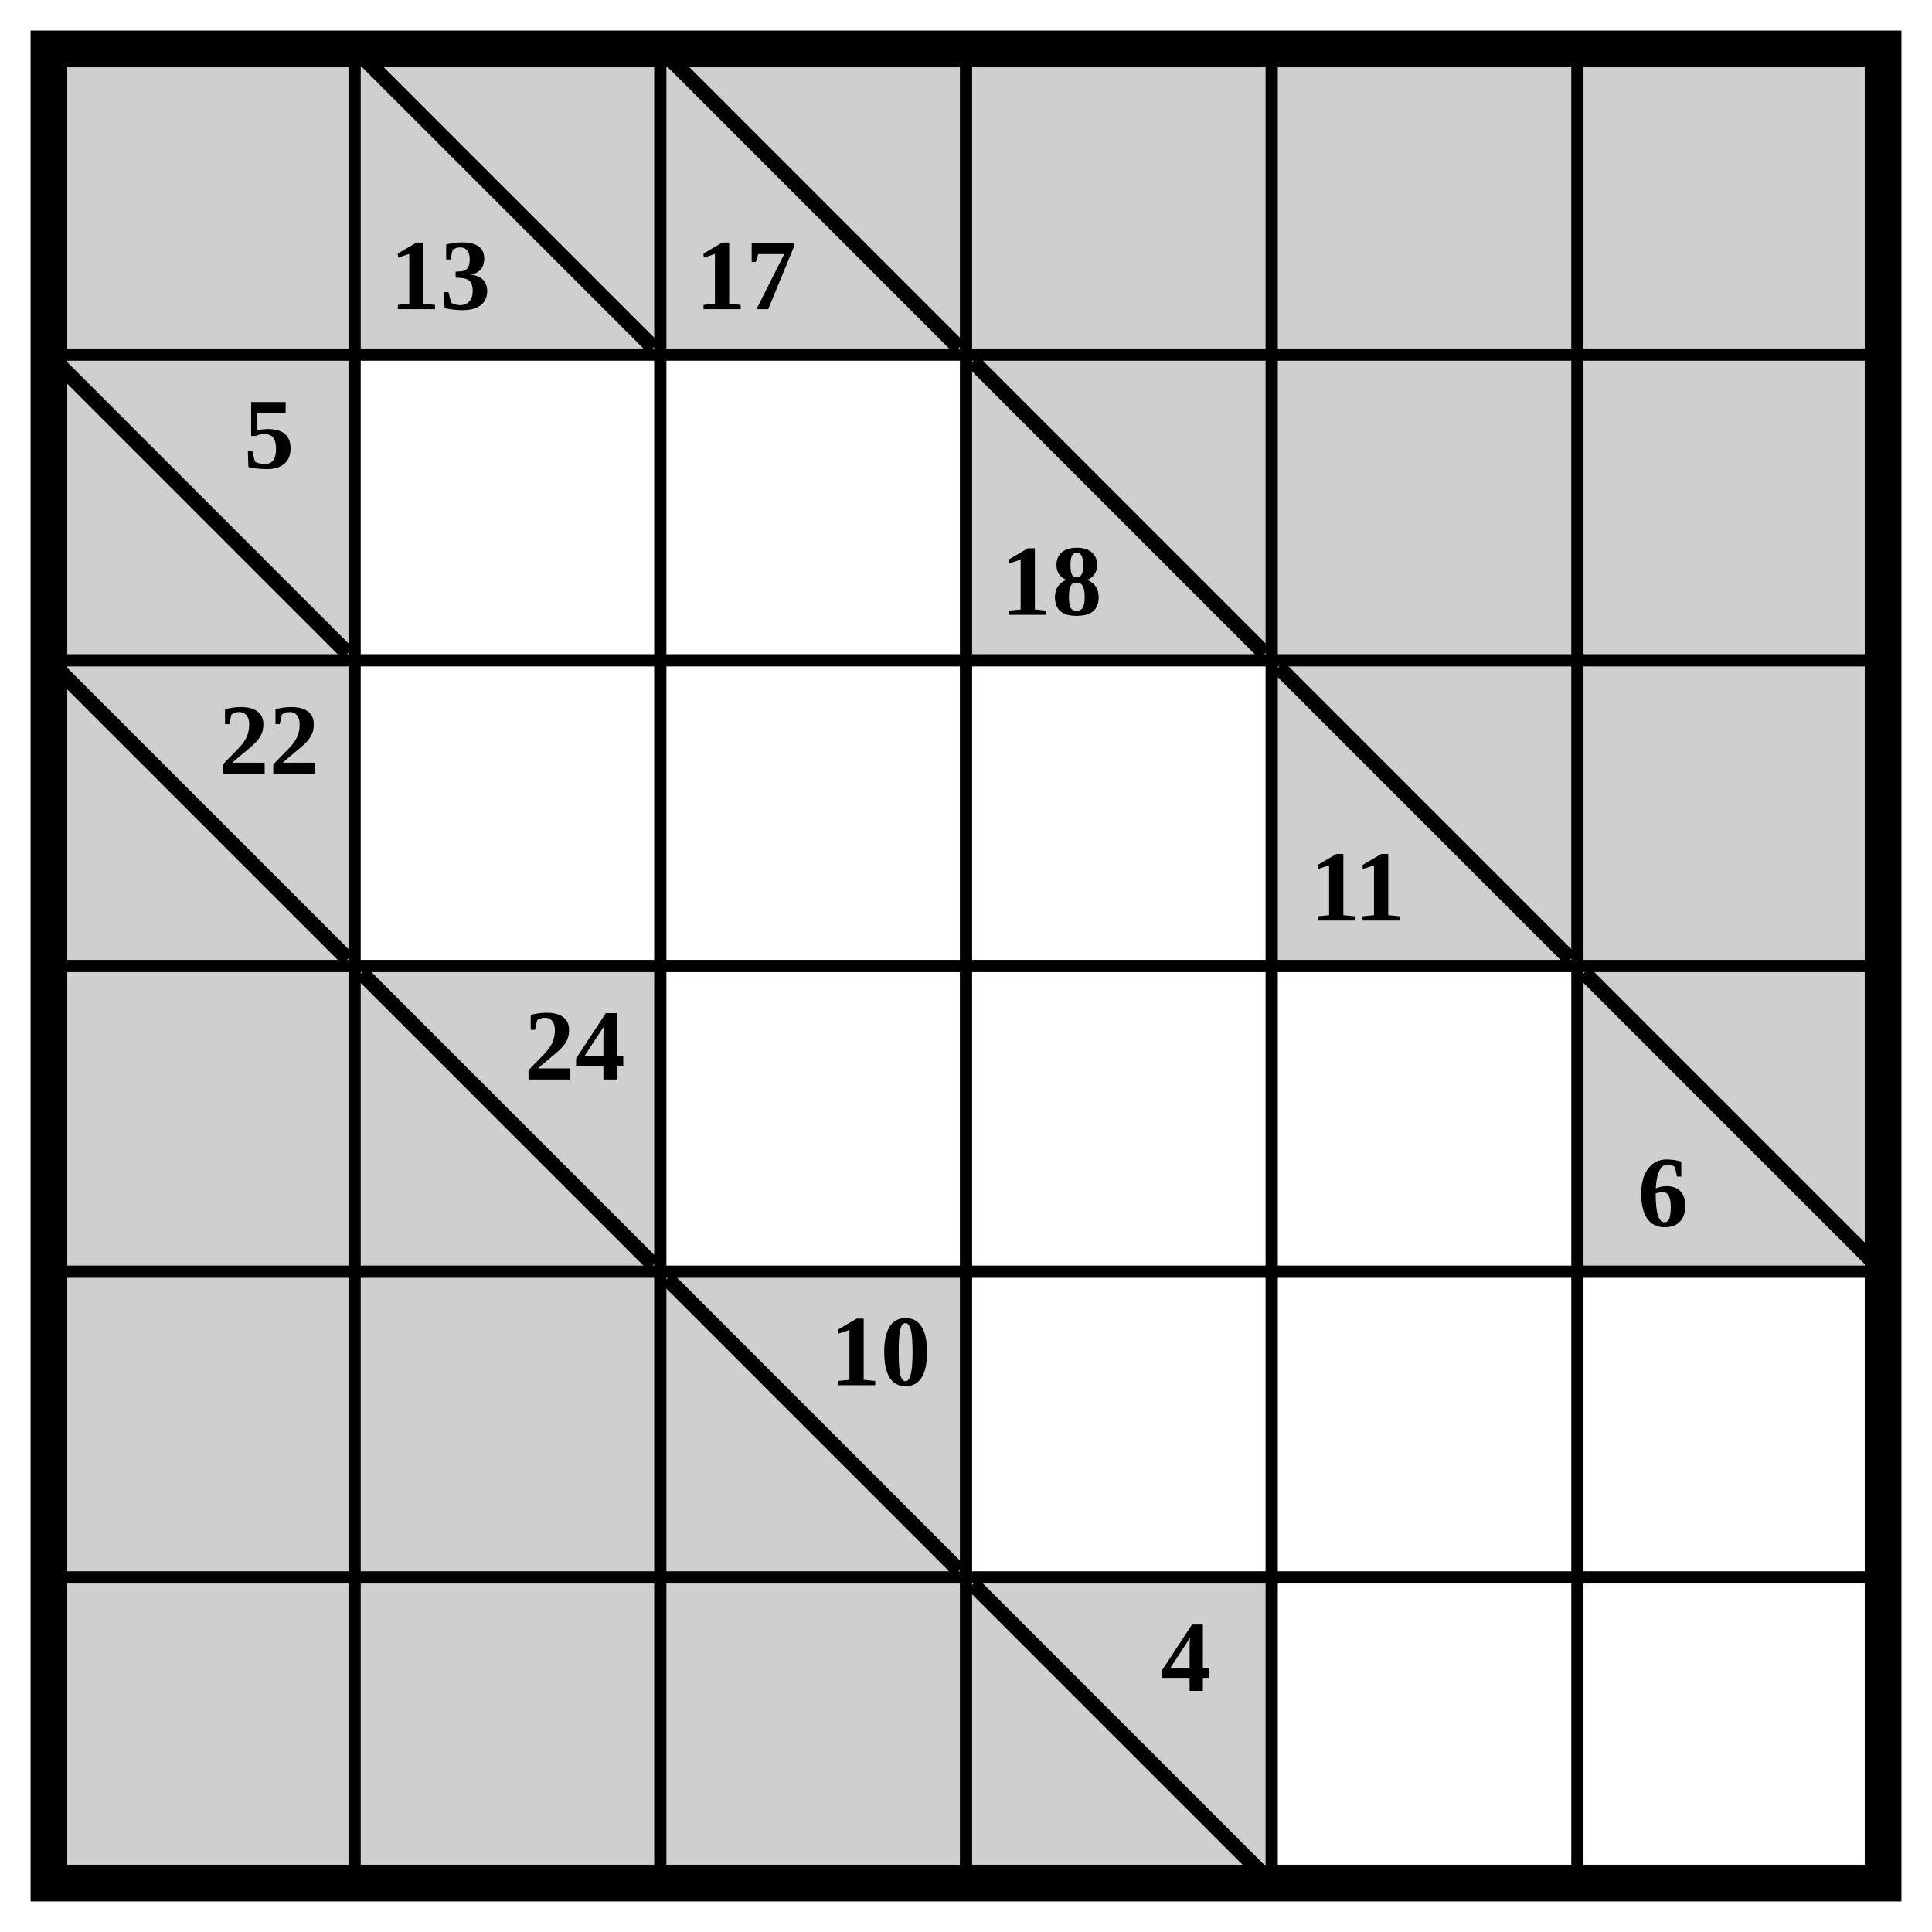
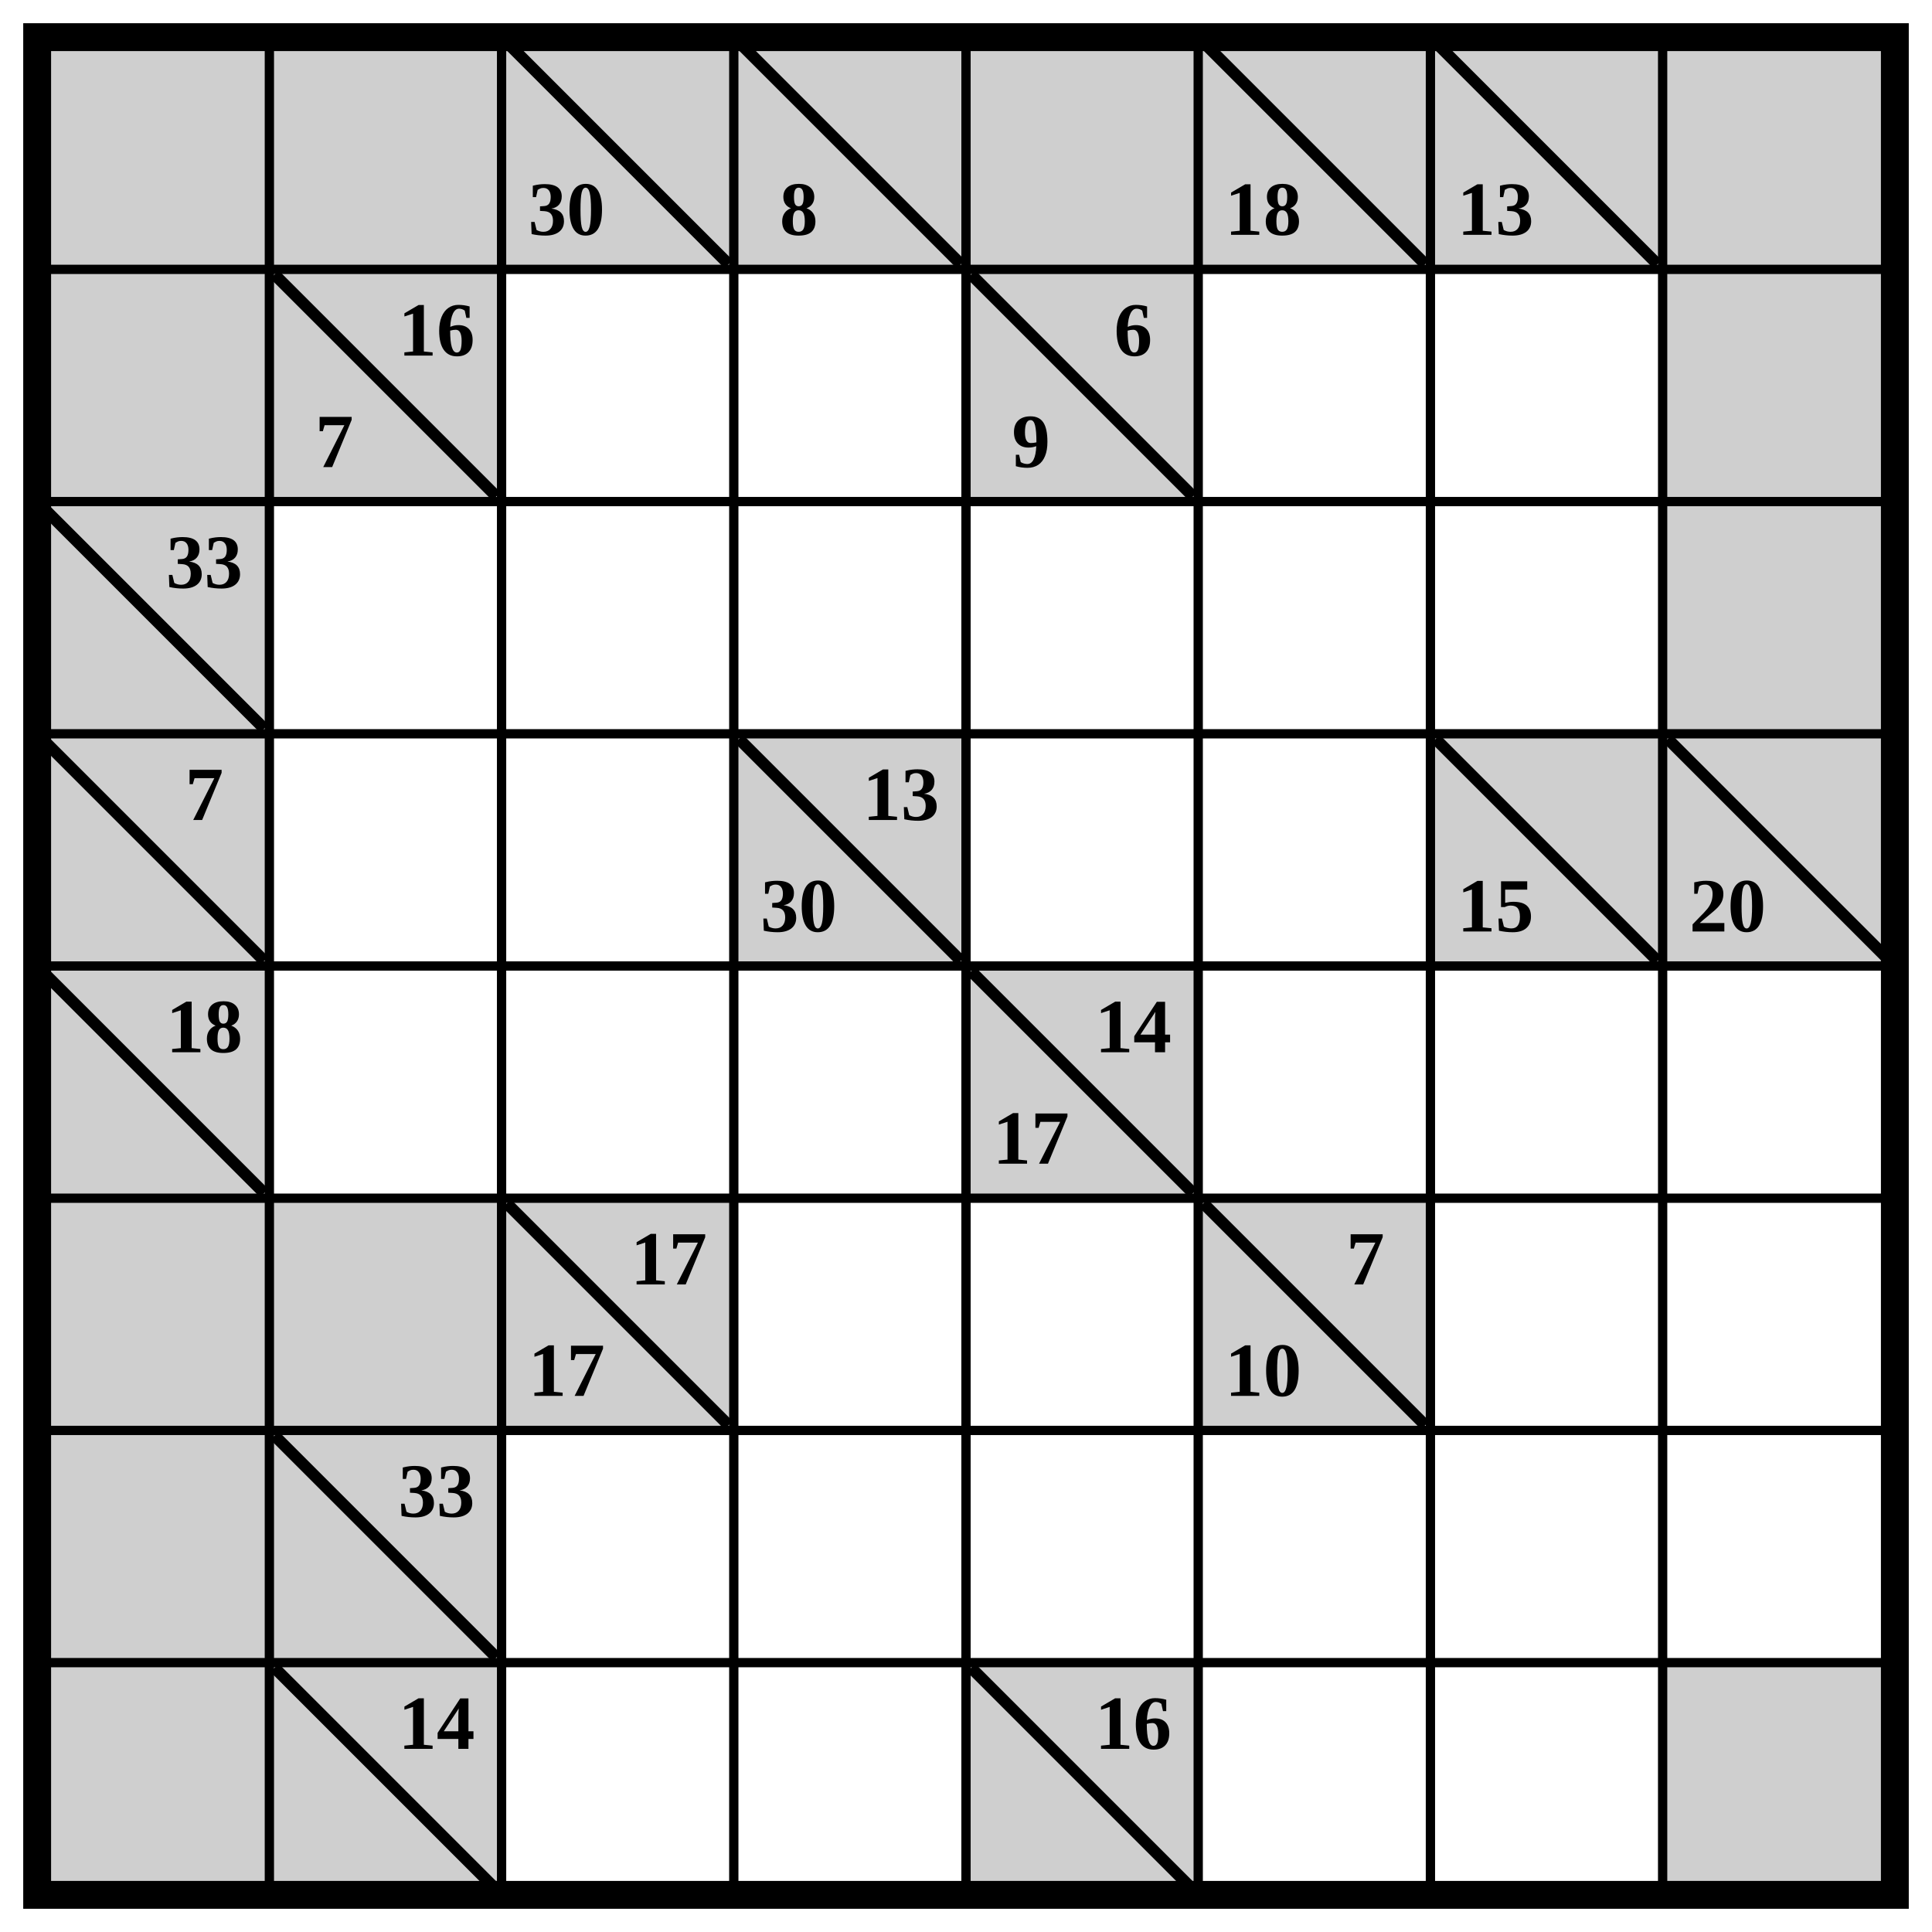
- <svg xmlns="http://www.w3.org/2000/svg" class="p" viewBox="0 0 632 632" preserveAspectRatio="xMidYMid meet" shape-rendering="geometricPrecision">
+ <svg xmlns="http://www.w3.org/2000/svg" class="p" viewBox="0 0 832 832" preserveAspectRatio="xMidYMid meet" shape-rendering="geometricPrecision">
  <g fill="#cfcfcf">
    <rect x="16" y="16" width="100" height="100" />
    <rect x="116" y="16" width="100" height="100" />
+     <rect x="216" y="16" width="100" height="100" />
  </g>
-   <line x1="120" y1="20" x2="212" y2="112" stroke="#000" stroke-width="5" stroke-linecap="square" />
-   <text x="144" y="90" font-size="33" text-anchor="middle" dominant-baseline="central" fill="#000" font-weight="700">13</text>
-   <rect x="216" y="16" width="100" height="100" fill="#cfcfcf" />
  <line x1="220" y1="20" x2="312" y2="112" stroke="#000" stroke-width="5" stroke-linecap="square" />
-   <text x="244" y="90" font-size="33" text-anchor="middle" dominant-baseline="central" fill="#000" font-weight="700">17</text>
+   <text x="244" y="90" font-size="33" text-anchor="middle" dominant-baseline="central" fill="#000" font-weight="700">30</text>
+   <rect x="316" y="16" width="100" height="100" fill="#cfcfcf" />
+   <line x1="320" y1="20" x2="412" y2="112" stroke="#000" stroke-width="5" stroke-linecap="square" />
+   <text x="344" y="90" font-size="33" text-anchor="middle" dominant-baseline="central" fill="#000" font-weight="700">8</text>
  <g fill="#cfcfcf">
-     <rect x="316" y="16" width="100" height="100" />
    <rect x="416" y="16" width="100" height="100" />
    <rect x="516" y="16" width="100" height="100" />
+   </g>
+   <line x1="520" y1="20" x2="612" y2="112" stroke="#000" stroke-width="5" stroke-linecap="square" />
+   <text x="544" y="90" font-size="33" text-anchor="middle" dominant-baseline="central" fill="#000" font-weight="700">18</text>
+   <rect x="616" y="16" width="100" height="100" fill="#cfcfcf" />
+   <line x1="620" y1="20" x2="712" y2="112" stroke="#000" stroke-width="5" stroke-linecap="square" />
+   <text x="644" y="90" font-size="33" text-anchor="middle" dominant-baseline="central" fill="#000" font-weight="700">13</text>
+   <g fill="#cfcfcf">
+     <rect x="716" y="16" width="100" height="100" />
    <rect x="16" y="116" width="100" height="100" />
+     <rect x="116" y="116" width="100" height="100" />
  </g>
-   <line x1="20" y1="120" x2="112" y2="212" stroke="#000" stroke-width="5" stroke-linecap="square" />
-   <text x="88" y="142" font-size="33" text-anchor="middle" dominant-baseline="central" fill="#000" font-weight="700">5</text>
-   <rect x="316" y="116" width="100" height="100" fill="#cfcfcf" />
-   <line x1="320" y1="120" x2="412" y2="212" stroke="#000" stroke-width="5" stroke-linecap="square" />
-   <text x="344" y="190" font-size="33" text-anchor="middle" dominant-baseline="central" fill="#000" font-weight="700">18</text>
+   <line x1="120" y1="120" x2="212" y2="212" stroke="#000" stroke-width="5" stroke-linecap="square" />
+   <g fill="#000" font-size="33" font-weight="700" text-anchor="middle" dominant-baseline="central">
+     <text x="188" y="142">16</text>
+     <text x="144" y="190">7</text>
+   </g>
+   <rect x="416" y="116" width="100" height="100" fill="#cfcfcf" />
+   <line x1="420" y1="120" x2="512" y2="212" stroke="#000" stroke-width="5" stroke-linecap="square" />
+   <g fill="#000" font-size="33" font-weight="700" text-anchor="middle" dominant-baseline="central">
+     <text x="488" y="142">6</text>
+     <text x="444" y="190">9</text>
+   </g>
  <g fill="#cfcfcf">
-     <rect x="416" y="116" width="100" height="100" />
-     <rect x="516" y="116" width="100" height="100" />
+     <rect x="716" y="116" width="100" height="100" />
    <rect x="16" y="216" width="100" height="100" />
  </g>
  <line x1="20" y1="220" x2="112" y2="312" stroke="#000" stroke-width="5" stroke-linecap="square" />
-   <text x="88" y="242" font-size="33" text-anchor="middle" dominant-baseline="central" fill="#000" font-weight="700">22</text>
-   <rect x="416" y="216" width="100" height="100" fill="#cfcfcf" />
-   <line x1="420" y1="220" x2="512" y2="312" stroke="#000" stroke-width="5" stroke-linecap="square" />
-   <text x="444" y="290" font-size="33" text-anchor="middle" dominant-baseline="central" fill="#000" font-weight="700">11</text>
+   <text x="88" y="242" font-size="33" text-anchor="middle" dominant-baseline="central" fill="#000" font-weight="700">33</text>
  <g fill="#cfcfcf">
-     <rect x="516" y="216" width="100" height="100" />
+     <rect x="716" y="216" width="100" height="100" />
    <rect x="16" y="316" width="100" height="100" />
-     <rect x="116" y="316" width="100" height="100" />
  </g>
-   <line x1="120" y1="320" x2="212" y2="412" stroke="#000" stroke-width="5" stroke-linecap="square" />
-   <text x="188" y="342" font-size="33" text-anchor="middle" dominant-baseline="central" fill="#000" font-weight="700">24</text>
-   <rect x="516" y="316" width="100" height="100" fill="#cfcfcf" />
-   <line x1="520" y1="320" x2="612" y2="412" stroke="#000" stroke-width="5" stroke-linecap="square" />
-   <text x="544" y="390" font-size="33" text-anchor="middle" dominant-baseline="central" fill="#000" font-weight="700">6</text>
-   <g fill="#cfcfcf">
-     <rect x="16" y="416" width="100" height="100" />
-     <rect x="116" y="416" width="100" height="100" />
-     <rect x="216" y="416" width="100" height="100" />
+   <line x1="20" y1="320" x2="112" y2="412" stroke="#000" stroke-width="5" stroke-linecap="square" />
+   <text x="88" y="342" font-size="33" text-anchor="middle" dominant-baseline="central" fill="#000" font-weight="700">7</text>
+   <rect x="316" y="316" width="100" height="100" fill="#cfcfcf" />
+   <line x1="320" y1="320" x2="412" y2="412" stroke="#000" stroke-width="5" stroke-linecap="square" />
+   <g fill="#000" font-size="33" font-weight="700" text-anchor="middle" dominant-baseline="central">
+     <text x="388" y="342">13</text>
+     <text x="344" y="390">30</text>
  </g>
-   <line x1="220" y1="420" x2="312" y2="512" stroke="#000" stroke-width="5" stroke-linecap="square" />
-   <text x="288" y="442" font-size="33" text-anchor="middle" dominant-baseline="central" fill="#000" font-weight="700">10</text>
+   <rect x="616" y="316" width="100" height="100" fill="#cfcfcf" />
+   <line x1="620" y1="320" x2="712" y2="412" stroke="#000" stroke-width="5" stroke-linecap="square" />
+   <text x="644" y="390" font-size="33" text-anchor="middle" dominant-baseline="central" fill="#000" font-weight="700">15</text>
+   <rect x="716" y="316" width="100" height="100" fill="#cfcfcf" />
+   <line x1="720" y1="320" x2="812" y2="412" stroke="#000" stroke-width="5" stroke-linecap="square" />
+   <text x="744" y="390" font-size="33" text-anchor="middle" dominant-baseline="central" fill="#000" font-weight="700">20</text>
+   <rect x="16" y="416" width="100" height="100" fill="#cfcfcf" />
+   <line x1="20" y1="420" x2="112" y2="512" stroke="#000" stroke-width="5" stroke-linecap="square" />
+   <text x="88" y="442" font-size="33" text-anchor="middle" dominant-baseline="central" fill="#000" font-weight="700">18</text>
+   <rect x="416" y="416" width="100" height="100" fill="#cfcfcf" />
+   <line x1="420" y1="420" x2="512" y2="512" stroke="#000" stroke-width="5" stroke-linecap="square" />
+   <g fill="#000" font-size="33" font-weight="700" text-anchor="middle" dominant-baseline="central">
+     <text x="488" y="442">14</text>
+     <text x="444" y="490">17</text>
+   </g>
  <g fill="#cfcfcf">
    <rect x="16" y="516" width="100" height="100" />
    <rect x="116" y="516" width="100" height="100" />
    <rect x="216" y="516" width="100" height="100" />
-     <rect x="316" y="516" width="100" height="100" />
  </g>
-   <line x1="320" y1="520" x2="412" y2="612" stroke="#000" stroke-width="5" stroke-linecap="square" />
-   <text x="388" y="542" font-size="33" text-anchor="middle" dominant-baseline="central" fill="#000" font-weight="700">4</text>
-   <path d="M16 116H616M116 16V616M16 216H616M216 16V616M16 316H616M316 16V616M16 416H616M416 16V616M16 516H616M516 16V616" fill="none" stroke="#000" stroke-width="4" stroke-linecap="square" />
-   <rect x="16" y="16" width="600" height="600" fill="none" stroke="#000" stroke-width="12" />
+   <line x1="220" y1="520" x2="312" y2="612" stroke="#000" stroke-width="5" stroke-linecap="square" />
+   <g fill="#000" font-size="33" font-weight="700" text-anchor="middle" dominant-baseline="central">
+     <text x="288" y="542">17</text>
+     <text x="244" y="590">17</text>
+   </g>
+   <rect x="516" y="516" width="100" height="100" fill="#cfcfcf" />
+   <line x1="520" y1="520" x2="612" y2="612" stroke="#000" stroke-width="5" stroke-linecap="square" />
+   <g fill="#000" font-size="33" font-weight="700" text-anchor="middle" dominant-baseline="central">
+     <text x="588" y="542">7</text>
+     <text x="544" y="590">10</text>
+   </g>
+   <g fill="#cfcfcf">
+     <rect x="16" y="616" width="100" height="100" />
+     <rect x="116" y="616" width="100" height="100" />
+   </g>
+   <line x1="120" y1="620" x2="212" y2="712" stroke="#000" stroke-width="5" stroke-linecap="square" />
+   <text x="188" y="642" font-size="33" text-anchor="middle" dominant-baseline="central" fill="#000" font-weight="700">33</text>
+   <g fill="#cfcfcf">
+     <rect x="16" y="716" width="100" height="100" />
+     <rect x="116" y="716" width="100" height="100" />
+   </g>
+   <line x1="120" y1="720" x2="212" y2="812" stroke="#000" stroke-width="5" stroke-linecap="square" />
+   <text x="188" y="742" font-size="33" text-anchor="middle" dominant-baseline="central" fill="#000" font-weight="700">14</text>
+   <rect x="416" y="716" width="100" height="100" fill="#cfcfcf" />
+   <line x1="420" y1="720" x2="512" y2="812" stroke="#000" stroke-width="5" stroke-linecap="square" />
+   <text x="488" y="742" font-size="33" text-anchor="middle" dominant-baseline="central" fill="#000" font-weight="700">16</text>
+   <rect x="716" y="716" width="100" height="100" fill="#cfcfcf" />
+   <path d="M16 116H816M116 16V816M16 216H816M216 16V816M16 316H816M316 16V816M16 416H816M416 16V816M16 516H816M516 16V816M16 616H816M616 16V816M16 716H816M716 16V816" fill="none" stroke="#000" stroke-width="4" stroke-linecap="square" />
+   <rect x="16" y="16" width="800" height="800" fill="none" stroke="#000" stroke-width="12" />
</svg>
